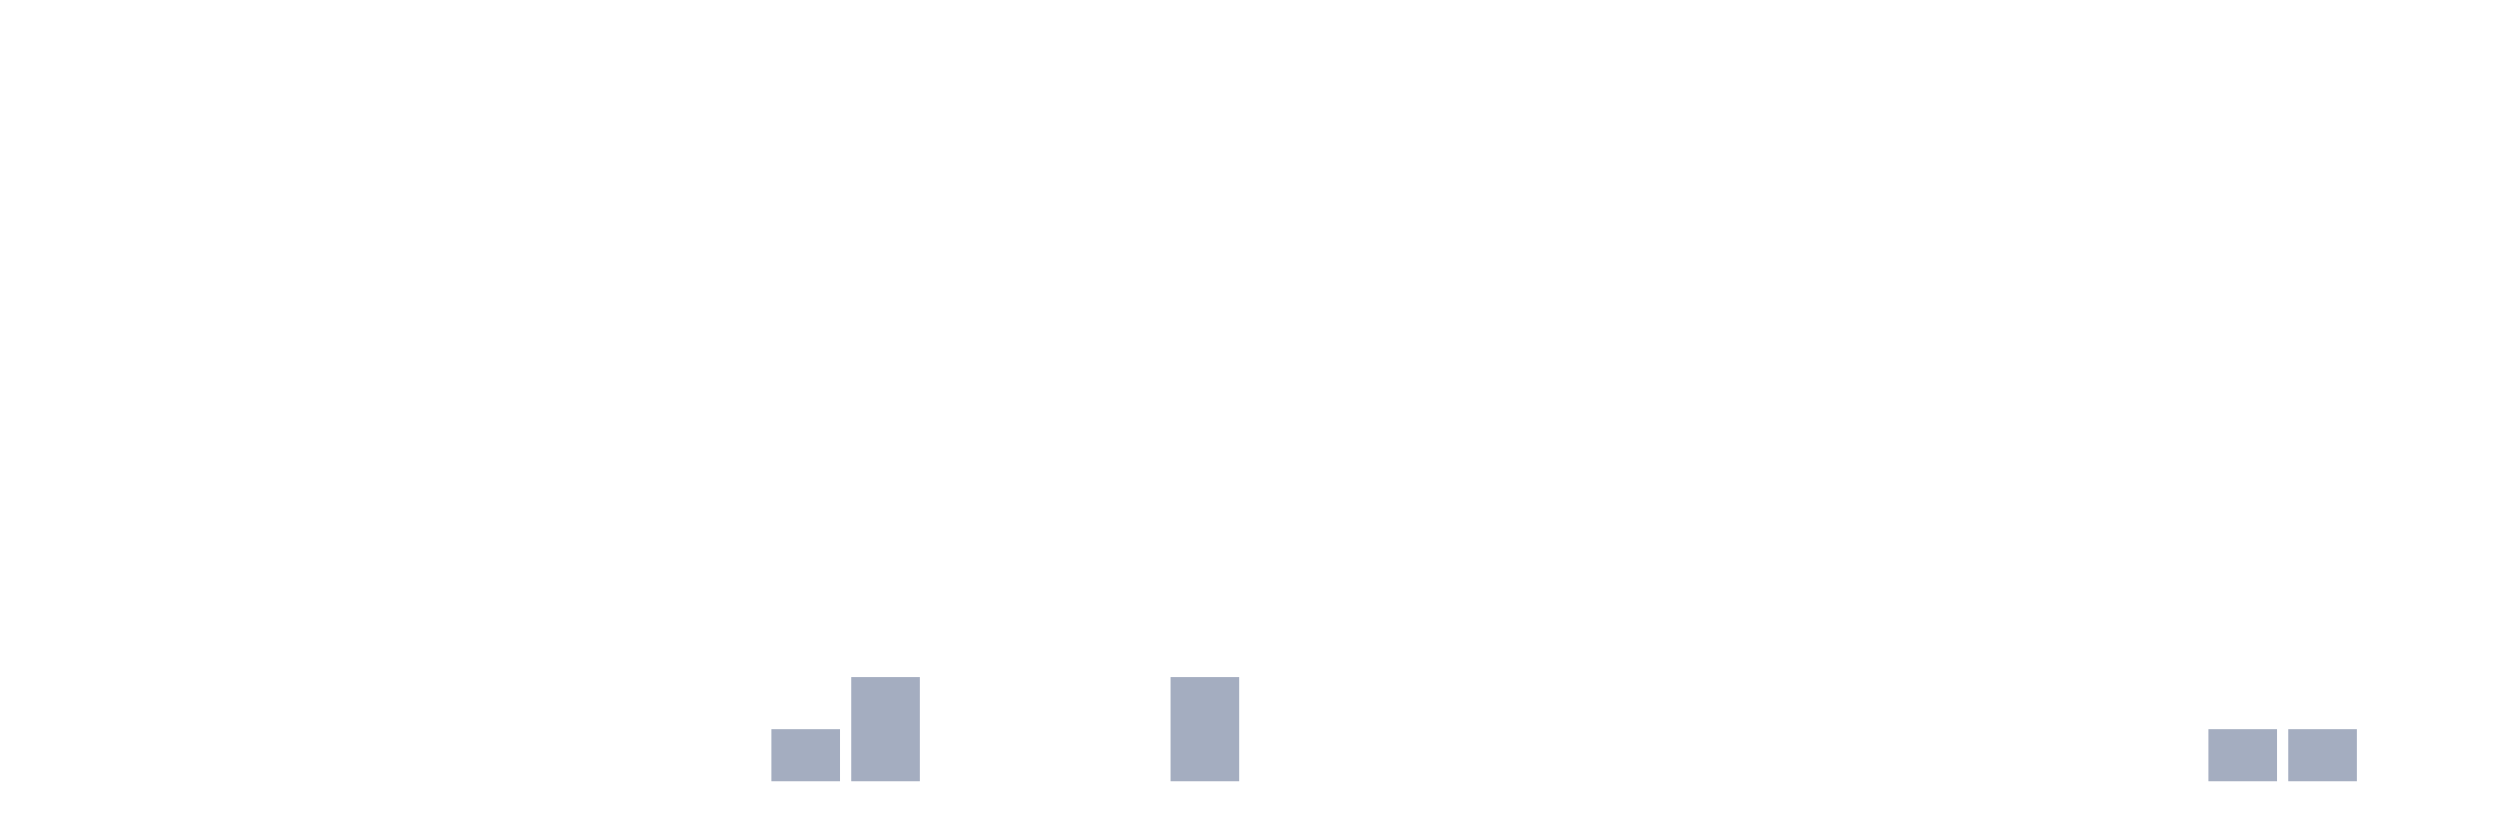
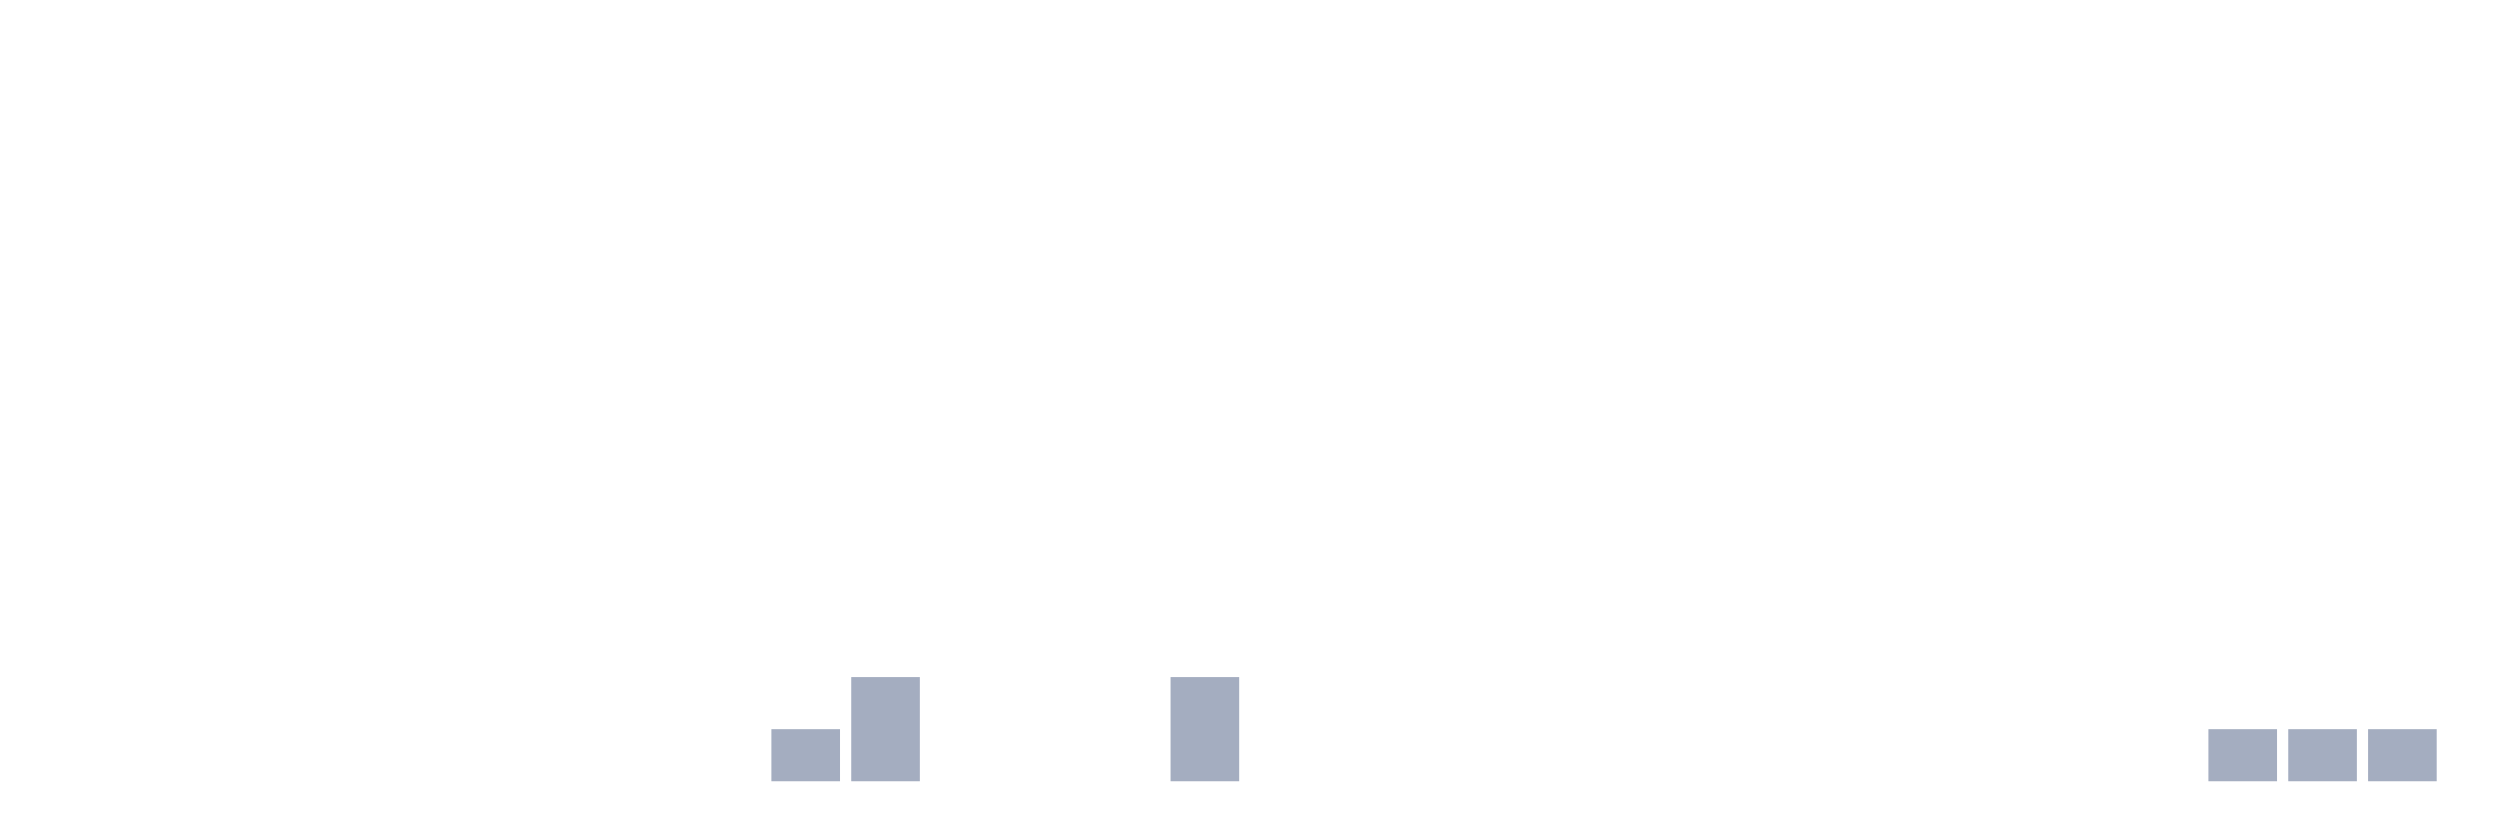
<svg xmlns="http://www.w3.org/2000/svg" viewBox="0 0 480 160">
  <g transform="translate(10,10)">
    <rect class="bar" x="0.153" width="13.175" y="140" height="0" fill="rgb(164,173,192)" />
    <rect class="bar" x="15.482" width="13.175" y="140" height="0" fill="rgb(164,173,192)" />
    <rect class="bar" x="30.81" width="13.175" y="140" height="0" fill="rgb(164,173,192)" />
    <rect class="bar" x="46.138" width="13.175" y="140" height="0" fill="rgb(164,173,192)" />
    <rect class="bar" x="61.466" width="13.175" y="140" height="0" fill="rgb(164,173,192)" />
    <rect class="bar" x="76.794" width="13.175" y="140" height="0" fill="rgb(164,173,192)" />
    <rect class="bar" x="92.123" width="13.175" y="140" height="0" fill="rgb(164,173,192)" />
    <rect class="bar" x="107.451" width="13.175" y="140" height="0" fill="rgb(164,173,192)" />
    <rect class="bar" x="122.779" width="13.175" y="140" height="0" fill="rgb(164,173,192)" />
    <rect class="bar" x="138.107" width="13.175" y="130" height="10" fill="rgb(164,173,192)" />
    <rect class="bar" x="153.436" width="13.175" y="120" height="20" fill="rgb(164,173,192)" />
    <rect class="bar" x="168.764" width="13.175" y="140" height="0" fill="rgb(164,173,192)" />
    <rect class="bar" x="184.092" width="13.175" y="140" height="0" fill="rgb(164,173,192)" />
    <rect class="bar" x="199.42" width="13.175" y="140" height="0" fill="rgb(164,173,192)" />
    <rect class="bar" x="214.748" width="13.175" y="120" height="20" fill="rgb(164,173,192)" />
    <rect class="bar" x="230.077" width="13.175" y="140" height="0" fill="rgb(164,173,192)" />
    <rect class="bar" x="245.405" width="13.175" y="140" height="0" fill="rgb(164,173,192)" />
    <rect class="bar" x="260.733" width="13.175" y="140" height="0" fill="rgb(164,173,192)" />
    <rect class="bar" x="276.061" width="13.175" y="140" height="0" fill="rgb(164,173,192)" />
    <rect class="bar" x="291.39" width="13.175" y="140" height="0" fill="rgb(164,173,192)" />
    <rect class="bar" x="306.718" width="13.175" y="140" height="0" fill="rgb(164,173,192)" />
    <rect class="bar" x="322.046" width="13.175" y="140" height="0" fill="rgb(164,173,192)" />
    <rect class="bar" x="337.374" width="13.175" y="140" height="0" fill="rgb(164,173,192)" />
    <rect class="bar" x="352.702" width="13.175" y="140" height="0" fill="rgb(164,173,192)" />
    <rect class="bar" x="368.031" width="13.175" y="140" height="0" fill="rgb(164,173,192)" />
    <rect class="bar" x="383.359" width="13.175" y="140" height="0" fill="rgb(164,173,192)" />
    <rect class="bar" x="398.687" width="13.175" y="140" height="0" fill="rgb(164,173,192)" />
    <rect class="bar" x="414.015" width="13.175" y="130" height="10" fill="rgb(164,173,192)" />
    <rect class="bar" x="429.344" width="13.175" y="130" height="10" fill="rgb(164,173,192)" />
-     <rect class="bar" x="444.672" width="13.175" y="140" height="0" fill="rgb(164,173,192)" />
+     <rect class="bar" x="444.672" width="13.175" y="130" height="10" fill="rgb(164,173,192)" />
  </g>
</svg>
